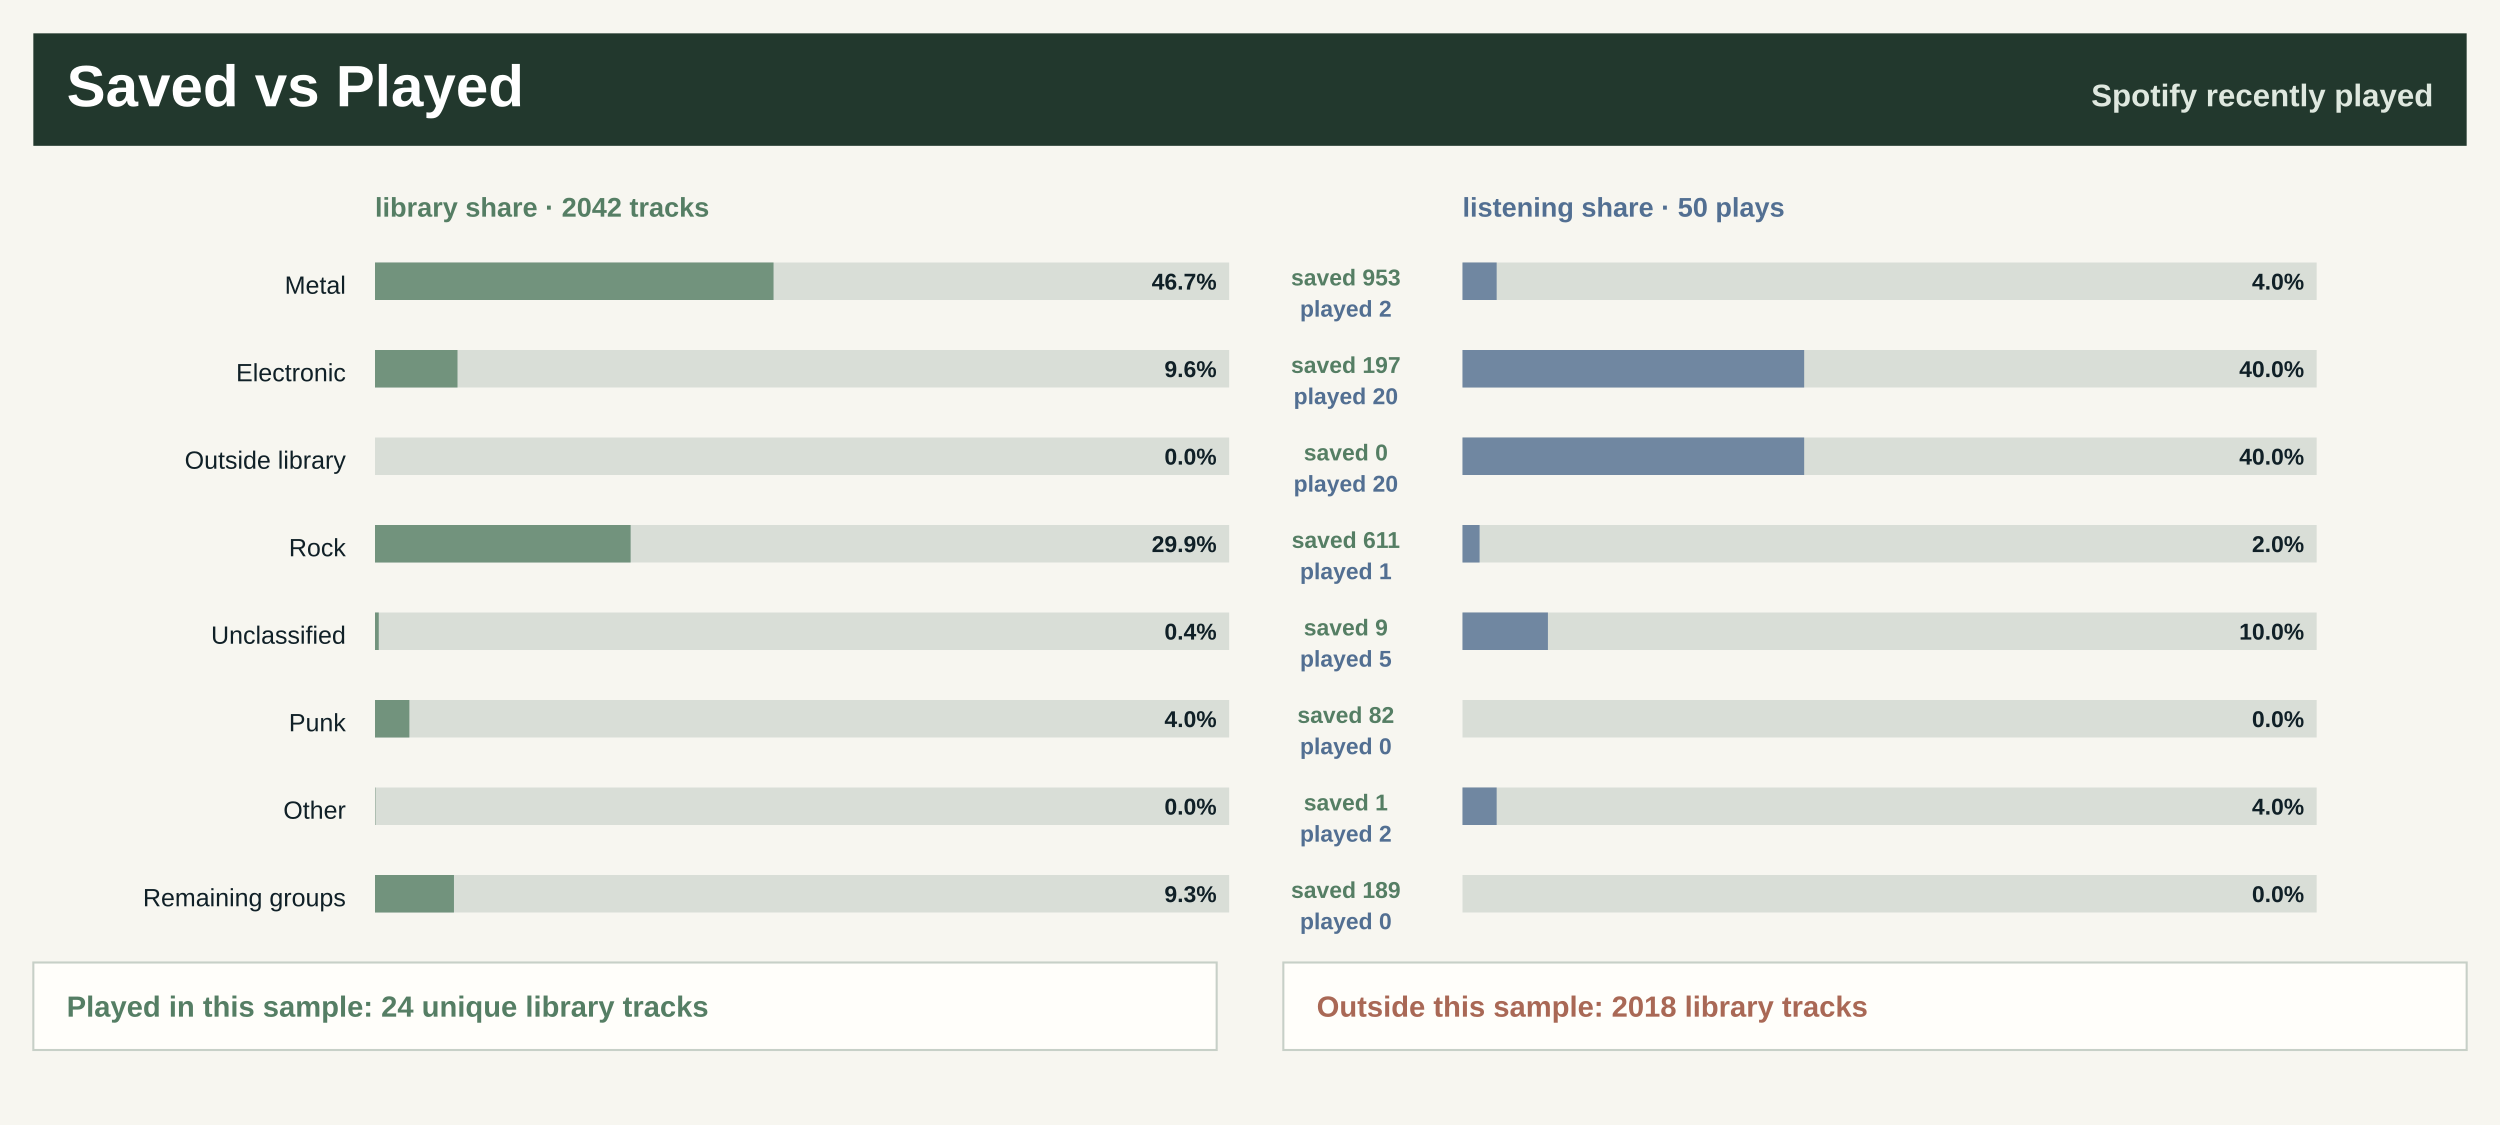
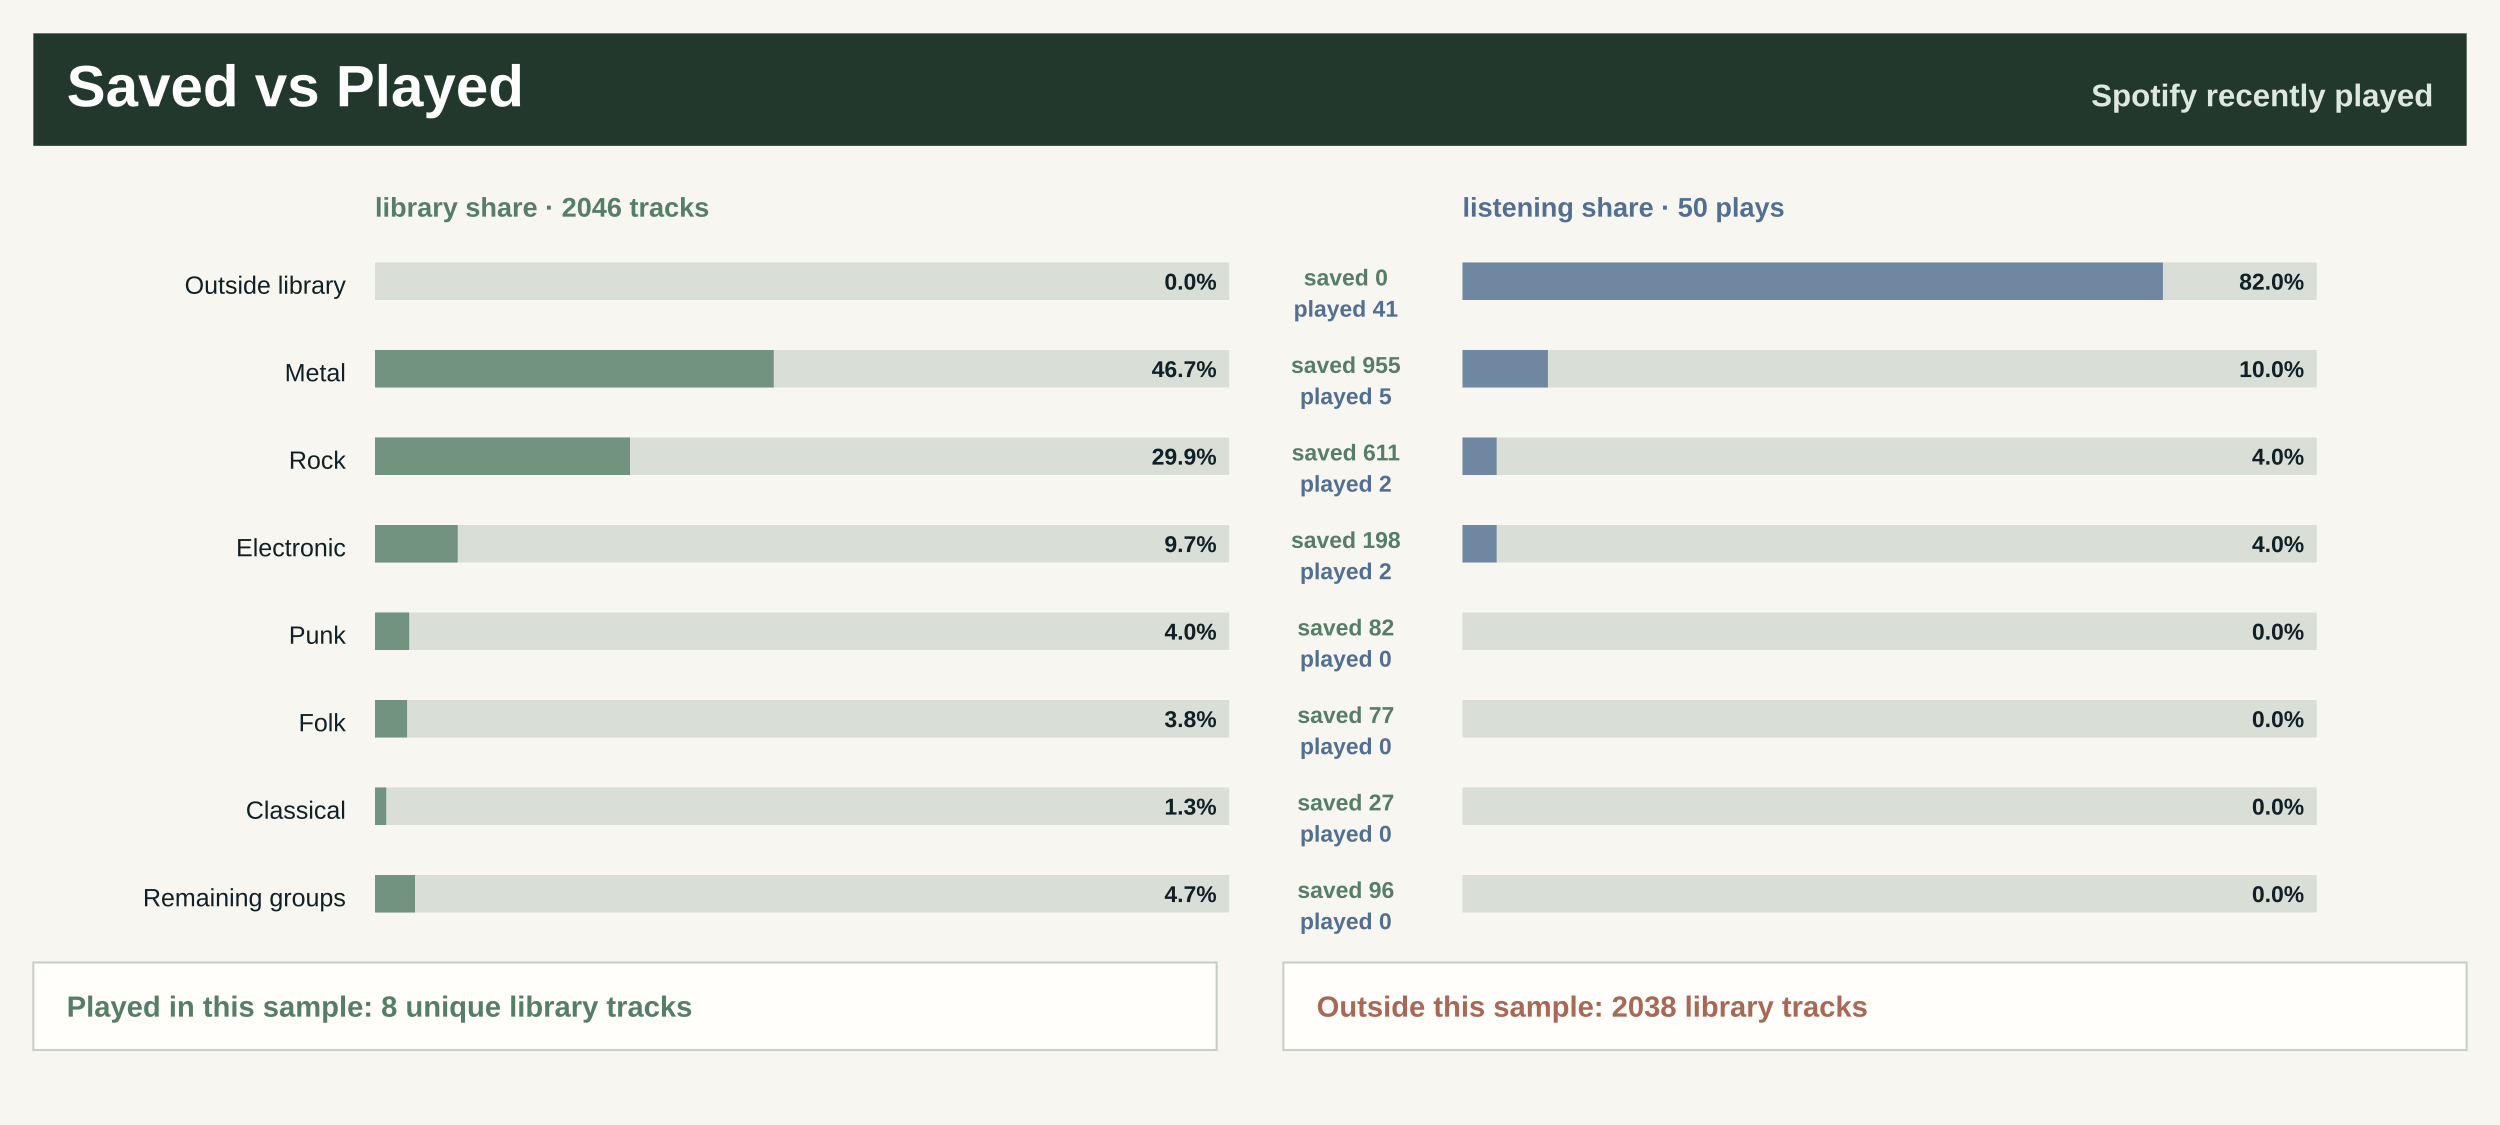
<svg xmlns="http://www.w3.org/2000/svg" width="1200" height="540" viewBox="0 0 1200 540" role="img" aria-label="Saved library versus recently played">
  <rect width="1200" height="540" fill="#f7f6f0" />
  <rect x="16" y="16" width="1168" height="54" fill="#22382d" />
  <text x="32.0" y="51.0" font-family="Segoe UI, Arial, sans-serif" font-size="28" font-weight="800" fill="#ffffff" text-anchor="start">Saved vs Played</text>
  <text x="1168.0" y="51.0" font-family="Segoe UI, Arial, sans-serif" font-size="15" font-weight="800" fill="#dfe8df" text-anchor="end">Spotify recently played</text>
-   <text x="180.0" y="104.0" font-family="Segoe UI, Arial, sans-serif" font-size="13" font-weight="800" fill="#557e64" text-anchor="start">library share · 2042 tracks</text>
+   <text x="180.0" y="104.0" font-family="Segoe UI, Arial, sans-serif" font-size="13" font-weight="800" fill="#557e64" text-anchor="start">library share · 2046 tracks</text>
  <text x="702.0" y="104.0" font-family="Segoe UI, Arial, sans-serif" font-size="13" font-weight="800" fill="#526f92" text-anchor="start">listening share · 50 plays</text>
-   <text x="166.0" y="141.0" font-family="Segoe UI, Arial, sans-serif" font-size="12" font-weight="400" fill="#102027" text-anchor="end">Metal</text>
+   <text x="166.0" y="141.0" font-family="Segoe UI, Arial, sans-serif" font-size="12" font-weight="400" fill="#102027" text-anchor="end">Outside library</text>
  <rect x="180.0" y="126.0" width="410" height="18" fill="#d9ded7" />
-   <rect x="180.0" y="126.0" width="191.3" height="18" fill="#557e64" fill-opacity="0.78" />
+   <rect x="180.0" y="126.0" width="0.0" height="18" fill="#557e64" fill-opacity="0.78" />
  <rect x="702.0" y="126.0" width="410" height="18" fill="#d9ded7" />
-   <rect x="702.0" y="126.0" width="16.4" height="18" fill="#526f92" fill-opacity="0.78" />
-   <text x="584.0" y="139.0" font-family="Segoe UI, Arial, sans-serif" font-size="11" font-weight="800" fill="#102027" text-anchor="end">46.7%</text>
-   <text x="1106.0" y="139.0" font-family="Segoe UI, Arial, sans-serif" font-size="11" font-weight="800" fill="#102027" text-anchor="end">4.0%</text>
-   <text x="646.0" y="137.0" font-family="Segoe UI, Arial, sans-serif" font-size="11" font-weight="800" fill="#557e64" text-anchor="middle">saved 953</text>
-   <text x="646.0" y="152.0" font-family="Segoe UI, Arial, sans-serif" font-size="11" font-weight="800" fill="#526f92" text-anchor="middle">played 2</text>
-   <text x="166.0" y="183.0" font-family="Segoe UI, Arial, sans-serif" font-size="12" font-weight="400" fill="#102027" text-anchor="end">Electronic</text>
+   <rect x="702.0" y="126.0" width="336.2" height="18" fill="#526f92" fill-opacity="0.78" />
+   <text x="584.0" y="139.0" font-family="Segoe UI, Arial, sans-serif" font-size="11" font-weight="800" fill="#102027" text-anchor="end">0.0%</text>
+   <text x="1106.0" y="139.0" font-family="Segoe UI, Arial, sans-serif" font-size="11" font-weight="800" fill="#102027" text-anchor="end">82.0%</text>
+   <text x="646.0" y="137.0" font-family="Segoe UI, Arial, sans-serif" font-size="11" font-weight="800" fill="#557e64" text-anchor="middle">saved 0</text>
+   <text x="646.0" y="152.0" font-family="Segoe UI, Arial, sans-serif" font-size="11" font-weight="800" fill="#526f92" text-anchor="middle">played 41</text>
+   <text x="166.0" y="183.0" font-family="Segoe UI, Arial, sans-serif" font-size="12" font-weight="400" fill="#102027" text-anchor="end">Metal</text>
  <rect x="180.0" y="168.0" width="410" height="18" fill="#d9ded7" />
-   <rect x="180.0" y="168.0" width="39.6" height="18" fill="#557e64" fill-opacity="0.78" />
+   <rect x="180.0" y="168.0" width="191.4" height="18" fill="#557e64" fill-opacity="0.78" />
  <rect x="702.0" y="168.0" width="410" height="18" fill="#d9ded7" />
-   <rect x="702.0" y="168.0" width="164.0" height="18" fill="#526f92" fill-opacity="0.78" />
-   <text x="584.0" y="181.0" font-family="Segoe UI, Arial, sans-serif" font-size="11" font-weight="800" fill="#102027" text-anchor="end">9.6%</text>
-   <text x="1106.0" y="181.0" font-family="Segoe UI, Arial, sans-serif" font-size="11" font-weight="800" fill="#102027" text-anchor="end">40.0%</text>
-   <text x="646.0" y="179.0" font-family="Segoe UI, Arial, sans-serif" font-size="11" font-weight="800" fill="#557e64" text-anchor="middle">saved 197</text>
-   <text x="646.0" y="194.0" font-family="Segoe UI, Arial, sans-serif" font-size="11" font-weight="800" fill="#526f92" text-anchor="middle">played 20</text>
-   <text x="166.0" y="225.0" font-family="Segoe UI, Arial, sans-serif" font-size="12" font-weight="400" fill="#102027" text-anchor="end">Outside library</text>
+   <rect x="702.0" y="168.0" width="41.0" height="18" fill="#526f92" fill-opacity="0.78" />
+   <text x="584.0" y="181.0" font-family="Segoe UI, Arial, sans-serif" font-size="11" font-weight="800" fill="#102027" text-anchor="end">46.7%</text>
+   <text x="1106.0" y="181.0" font-family="Segoe UI, Arial, sans-serif" font-size="11" font-weight="800" fill="#102027" text-anchor="end">10.0%</text>
+   <text x="646.0" y="179.0" font-family="Segoe UI, Arial, sans-serif" font-size="11" font-weight="800" fill="#557e64" text-anchor="middle">saved 955</text>
+   <text x="646.0" y="194.0" font-family="Segoe UI, Arial, sans-serif" font-size="11" font-weight="800" fill="#526f92" text-anchor="middle">played 5</text>
+   <text x="166.0" y="225.0" font-family="Segoe UI, Arial, sans-serif" font-size="12" font-weight="400" fill="#102027" text-anchor="end">Rock</text>
  <rect x="180.0" y="210.0" width="410" height="18" fill="#d9ded7" />
-   <rect x="180.0" y="210.0" width="0.0" height="18" fill="#557e64" fill-opacity="0.78" />
+   <rect x="180.0" y="210.0" width="122.4" height="18" fill="#557e64" fill-opacity="0.78" />
  <rect x="702.0" y="210.0" width="410" height="18" fill="#d9ded7" />
-   <rect x="702.0" y="210.0" width="164.0" height="18" fill="#526f92" fill-opacity="0.78" />
-   <text x="584.0" y="223.0" font-family="Segoe UI, Arial, sans-serif" font-size="11" font-weight="800" fill="#102027" text-anchor="end">0.0%</text>
-   <text x="1106.0" y="223.0" font-family="Segoe UI, Arial, sans-serif" font-size="11" font-weight="800" fill="#102027" text-anchor="end">40.0%</text>
-   <text x="646.0" y="221.0" font-family="Segoe UI, Arial, sans-serif" font-size="11" font-weight="800" fill="#557e64" text-anchor="middle">saved 0</text>
-   <text x="646.0" y="236.0" font-family="Segoe UI, Arial, sans-serif" font-size="11" font-weight="800" fill="#526f92" text-anchor="middle">played 20</text>
-   <text x="166.0" y="267.0" font-family="Segoe UI, Arial, sans-serif" font-size="12" font-weight="400" fill="#102027" text-anchor="end">Rock</text>
+   <rect x="702.0" y="210.0" width="16.4" height="18" fill="#526f92" fill-opacity="0.78" />
+   <text x="584.0" y="223.0" font-family="Segoe UI, Arial, sans-serif" font-size="11" font-weight="800" fill="#102027" text-anchor="end">29.9%</text>
+   <text x="1106.0" y="223.0" font-family="Segoe UI, Arial, sans-serif" font-size="11" font-weight="800" fill="#102027" text-anchor="end">4.0%</text>
+   <text x="646.0" y="221.0" font-family="Segoe UI, Arial, sans-serif" font-size="11" font-weight="800" fill="#557e64" text-anchor="middle">saved 611</text>
+   <text x="646.0" y="236.0" font-family="Segoe UI, Arial, sans-serif" font-size="11" font-weight="800" fill="#526f92" text-anchor="middle">played 2</text>
+   <text x="166.0" y="267.0" font-family="Segoe UI, Arial, sans-serif" font-size="12" font-weight="400" fill="#102027" text-anchor="end">Electronic</text>
  <rect x="180.0" y="252.0" width="410" height="18" fill="#d9ded7" />
-   <rect x="180.0" y="252.0" width="122.7" height="18" fill="#557e64" fill-opacity="0.78" />
+   <rect x="180.0" y="252.0" width="39.7" height="18" fill="#557e64" fill-opacity="0.78" />
  <rect x="702.0" y="252.0" width="410" height="18" fill="#d9ded7" />
-   <rect x="702.0" y="252.0" width="8.2" height="18" fill="#526f92" fill-opacity="0.78" />
-   <text x="584.0" y="265.0" font-family="Segoe UI, Arial, sans-serif" font-size="11" font-weight="800" fill="#102027" text-anchor="end">29.9%</text>
-   <text x="1106.0" y="265.0" font-family="Segoe UI, Arial, sans-serif" font-size="11" font-weight="800" fill="#102027" text-anchor="end">2.0%</text>
-   <text x="646.0" y="263.0" font-family="Segoe UI, Arial, sans-serif" font-size="11" font-weight="800" fill="#557e64" text-anchor="middle">saved 611</text>
-   <text x="646.0" y="278.0" font-family="Segoe UI, Arial, sans-serif" font-size="11" font-weight="800" fill="#526f92" text-anchor="middle">played 1</text>
-   <text x="166.0" y="309.0" font-family="Segoe UI, Arial, sans-serif" font-size="12" font-weight="400" fill="#102027" text-anchor="end">Unclassified</text>
+   <rect x="702.0" y="252.0" width="16.4" height="18" fill="#526f92" fill-opacity="0.78" />
+   <text x="584.0" y="265.0" font-family="Segoe UI, Arial, sans-serif" font-size="11" font-weight="800" fill="#102027" text-anchor="end">9.7%</text>
+   <text x="1106.0" y="265.0" font-family="Segoe UI, Arial, sans-serif" font-size="11" font-weight="800" fill="#102027" text-anchor="end">4.0%</text>
+   <text x="646.0" y="263.0" font-family="Segoe UI, Arial, sans-serif" font-size="11" font-weight="800" fill="#557e64" text-anchor="middle">saved 198</text>
+   <text x="646.0" y="278.0" font-family="Segoe UI, Arial, sans-serif" font-size="11" font-weight="800" fill="#526f92" text-anchor="middle">played 2</text>
+   <text x="166.0" y="309.0" font-family="Segoe UI, Arial, sans-serif" font-size="12" font-weight="400" fill="#102027" text-anchor="end">Punk</text>
  <rect x="180.0" y="294.0" width="410" height="18" fill="#d9ded7" />
-   <rect x="180.0" y="294.0" width="1.8" height="18" fill="#557e64" fill-opacity="0.78" />
+   <rect x="180.0" y="294.0" width="16.4" height="18" fill="#557e64" fill-opacity="0.78" />
  <rect x="702.0" y="294.0" width="410" height="18" fill="#d9ded7" />
-   <rect x="702.0" y="294.0" width="41.0" height="18" fill="#526f92" fill-opacity="0.78" />
-   <text x="584.0" y="307.0" font-family="Segoe UI, Arial, sans-serif" font-size="11" font-weight="800" fill="#102027" text-anchor="end">0.4%</text>
-   <text x="1106.0" y="307.0" font-family="Segoe UI, Arial, sans-serif" font-size="11" font-weight="800" fill="#102027" text-anchor="end">10.0%</text>
-   <text x="646.0" y="305.0" font-family="Segoe UI, Arial, sans-serif" font-size="11" font-weight="800" fill="#557e64" text-anchor="middle">saved 9</text>
-   <text x="646.0" y="320.0" font-family="Segoe UI, Arial, sans-serif" font-size="11" font-weight="800" fill="#526f92" text-anchor="middle">played 5</text>
-   <text x="166.0" y="351.0" font-family="Segoe UI, Arial, sans-serif" font-size="12" font-weight="400" fill="#102027" text-anchor="end">Punk</text>
+   <rect x="702.0" y="294.0" width="0.0" height="18" fill="#526f92" fill-opacity="0.78" />
+   <text x="584.0" y="307.0" font-family="Segoe UI, Arial, sans-serif" font-size="11" font-weight="800" fill="#102027" text-anchor="end">4.0%</text>
+   <text x="1106.0" y="307.0" font-family="Segoe UI, Arial, sans-serif" font-size="11" font-weight="800" fill="#102027" text-anchor="end">0.0%</text>
+   <text x="646.0" y="305.0" font-family="Segoe UI, Arial, sans-serif" font-size="11" font-weight="800" fill="#557e64" text-anchor="middle">saved 82</text>
+   <text x="646.0" y="320.0" font-family="Segoe UI, Arial, sans-serif" font-size="11" font-weight="800" fill="#526f92" text-anchor="middle">played 0</text>
+   <text x="166.0" y="351.0" font-family="Segoe UI, Arial, sans-serif" font-size="12" font-weight="400" fill="#102027" text-anchor="end">Folk</text>
  <rect x="180.0" y="336.0" width="410" height="18" fill="#d9ded7" />
-   <rect x="180.0" y="336.0" width="16.5" height="18" fill="#557e64" fill-opacity="0.78" />
+   <rect x="180.0" y="336.0" width="15.4" height="18" fill="#557e64" fill-opacity="0.78" />
  <rect x="702.0" y="336.0" width="410" height="18" fill="#d9ded7" />
  <rect x="702.0" y="336.0" width="0.0" height="18" fill="#526f92" fill-opacity="0.78" />
-   <text x="584.0" y="349.0" font-family="Segoe UI, Arial, sans-serif" font-size="11" font-weight="800" fill="#102027" text-anchor="end">4.0%</text>
+   <text x="584.0" y="349.0" font-family="Segoe UI, Arial, sans-serif" font-size="11" font-weight="800" fill="#102027" text-anchor="end">3.8%</text>
  <text x="1106.0" y="349.0" font-family="Segoe UI, Arial, sans-serif" font-size="11" font-weight="800" fill="#102027" text-anchor="end">0.0%</text>
-   <text x="646.0" y="347.0" font-family="Segoe UI, Arial, sans-serif" font-size="11" font-weight="800" fill="#557e64" text-anchor="middle">saved 82</text>
+   <text x="646.0" y="347.0" font-family="Segoe UI, Arial, sans-serif" font-size="11" font-weight="800" fill="#557e64" text-anchor="middle">saved 77</text>
  <text x="646.0" y="362.0" font-family="Segoe UI, Arial, sans-serif" font-size="11" font-weight="800" fill="#526f92" text-anchor="middle">played 0</text>
-   <text x="166.0" y="393.0" font-family="Segoe UI, Arial, sans-serif" font-size="12" font-weight="400" fill="#102027" text-anchor="end">Other</text>
+   <text x="166.0" y="393.0" font-family="Segoe UI, Arial, sans-serif" font-size="12" font-weight="400" fill="#102027" text-anchor="end">Classical</text>
  <rect x="180.0" y="378.0" width="410" height="18" fill="#d9ded7" />
-   <rect x="180.0" y="378.0" width="0.2" height="18" fill="#557e64" fill-opacity="0.78" />
+   <rect x="180.0" y="378.0" width="5.4" height="18" fill="#557e64" fill-opacity="0.78" />
  <rect x="702.0" y="378.0" width="410" height="18" fill="#d9ded7" />
-   <rect x="702.0" y="378.0" width="16.4" height="18" fill="#526f92" fill-opacity="0.78" />
-   <text x="584.0" y="391.0" font-family="Segoe UI, Arial, sans-serif" font-size="11" font-weight="800" fill="#102027" text-anchor="end">0.0%</text>
-   <text x="1106.0" y="391.0" font-family="Segoe UI, Arial, sans-serif" font-size="11" font-weight="800" fill="#102027" text-anchor="end">4.0%</text>
-   <text x="646.0" y="389.0" font-family="Segoe UI, Arial, sans-serif" font-size="11" font-weight="800" fill="#557e64" text-anchor="middle">saved 1</text>
-   <text x="646.0" y="404.0" font-family="Segoe UI, Arial, sans-serif" font-size="11" font-weight="800" fill="#526f92" text-anchor="middle">played 2</text>
+   <rect x="702.0" y="378.0" width="0.0" height="18" fill="#526f92" fill-opacity="0.78" />
+   <text x="584.0" y="391.0" font-family="Segoe UI, Arial, sans-serif" font-size="11" font-weight="800" fill="#102027" text-anchor="end">1.3%</text>
+   <text x="1106.0" y="391.0" font-family="Segoe UI, Arial, sans-serif" font-size="11" font-weight="800" fill="#102027" text-anchor="end">0.0%</text>
+   <text x="646.0" y="389.0" font-family="Segoe UI, Arial, sans-serif" font-size="11" font-weight="800" fill="#557e64" text-anchor="middle">saved 27</text>
+   <text x="646.0" y="404.0" font-family="Segoe UI, Arial, sans-serif" font-size="11" font-weight="800" fill="#526f92" text-anchor="middle">played 0</text>
  <text x="166.0" y="435.0" font-family="Segoe UI, Arial, sans-serif" font-size="12" font-weight="400" fill="#102027" text-anchor="end">Remaining groups</text>
  <rect x="180.0" y="420.0" width="410" height="18" fill="#d9ded7" />
-   <rect x="180.0" y="420.0" width="37.9" height="18" fill="#557e64" fill-opacity="0.78" />
+   <rect x="180.0" y="420.0" width="19.2" height="18" fill="#557e64" fill-opacity="0.78" />
  <rect x="702.0" y="420.0" width="410" height="18" fill="#d9ded7" />
  <rect x="702.0" y="420.0" width="0.0" height="18" fill="#526f92" fill-opacity="0.78" />
-   <text x="584.0" y="433.0" font-family="Segoe UI, Arial, sans-serif" font-size="11" font-weight="800" fill="#102027" text-anchor="end">9.3%</text>
+   <text x="584.0" y="433.0" font-family="Segoe UI, Arial, sans-serif" font-size="11" font-weight="800" fill="#102027" text-anchor="end">4.7%</text>
  <text x="1106.0" y="433.0" font-family="Segoe UI, Arial, sans-serif" font-size="11" font-weight="800" fill="#102027" text-anchor="end">0.0%</text>
-   <text x="646.0" y="431.0" font-family="Segoe UI, Arial, sans-serif" font-size="11" font-weight="800" fill="#557e64" text-anchor="middle">saved 189</text>
+   <text x="646.0" y="431.0" font-family="Segoe UI, Arial, sans-serif" font-size="11" font-weight="800" fill="#557e64" text-anchor="middle">saved 96</text>
  <text x="646.0" y="446.0" font-family="Segoe UI, Arial, sans-serif" font-size="11" font-weight="800" fill="#526f92" text-anchor="middle">played 0</text>
  <rect x="16" y="462" width="568" height="42" fill="#fffefa" stroke="#c7d0c7" />
  <rect x="616" y="462" width="568" height="42" fill="#fffefa" stroke="#c7d0c7" />
-   <text x="32.0" y="488.0" font-family="Segoe UI, Arial, sans-serif" font-size="14" font-weight="800" fill="#557e64" text-anchor="start">Played in this sample: 24 unique library tracks</text>
-   <text x="632.0" y="488.0" font-family="Segoe UI, Arial, sans-serif" font-size="14" font-weight="800" fill="#a96855" text-anchor="start">Outside this sample: 2018 library tracks</text>
+   <text x="32.0" y="488.0" font-family="Segoe UI, Arial, sans-serif" font-size="14" font-weight="800" fill="#557e64" text-anchor="start">Played in this sample: 8 unique library tracks</text>
+   <text x="632.0" y="488.0" font-family="Segoe UI, Arial, sans-serif" font-size="14" font-weight="800" fill="#a96855" text-anchor="start">Outside this sample: 2038 library tracks</text>
</svg>
